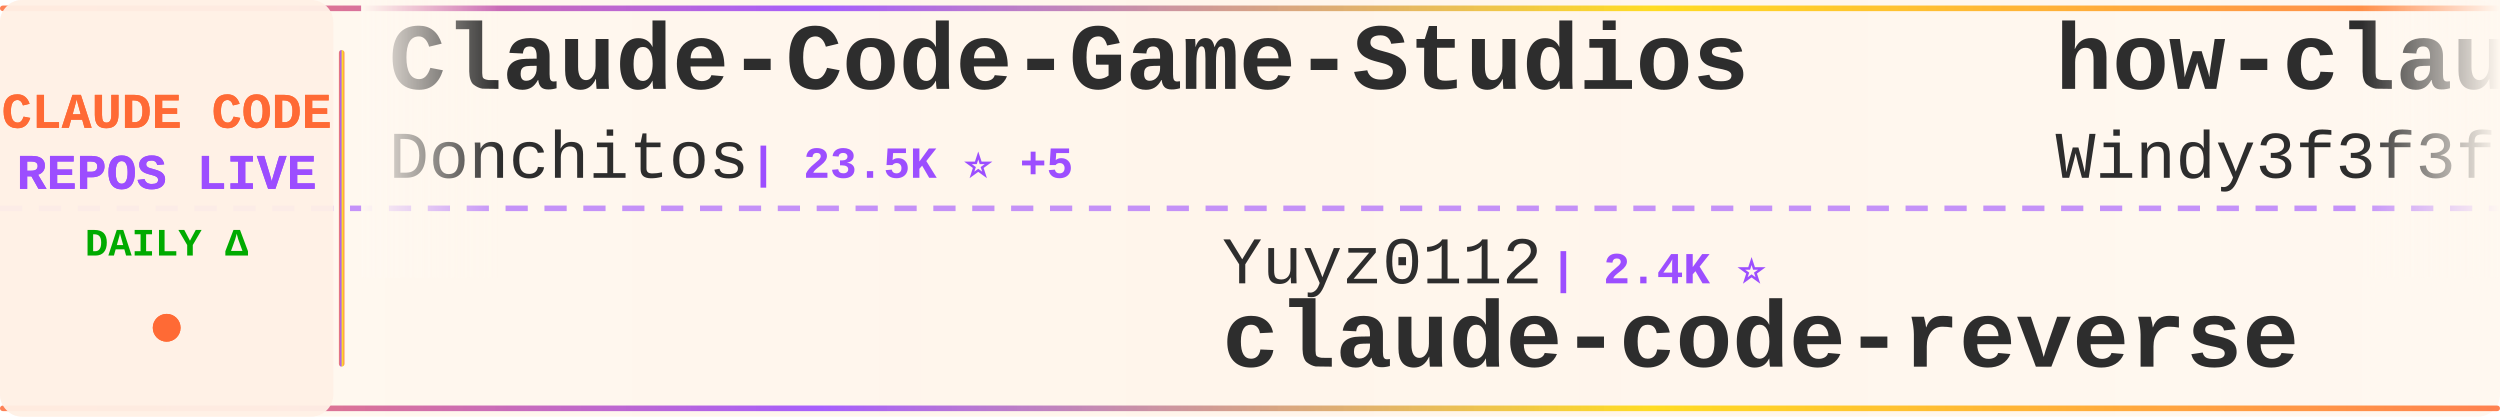
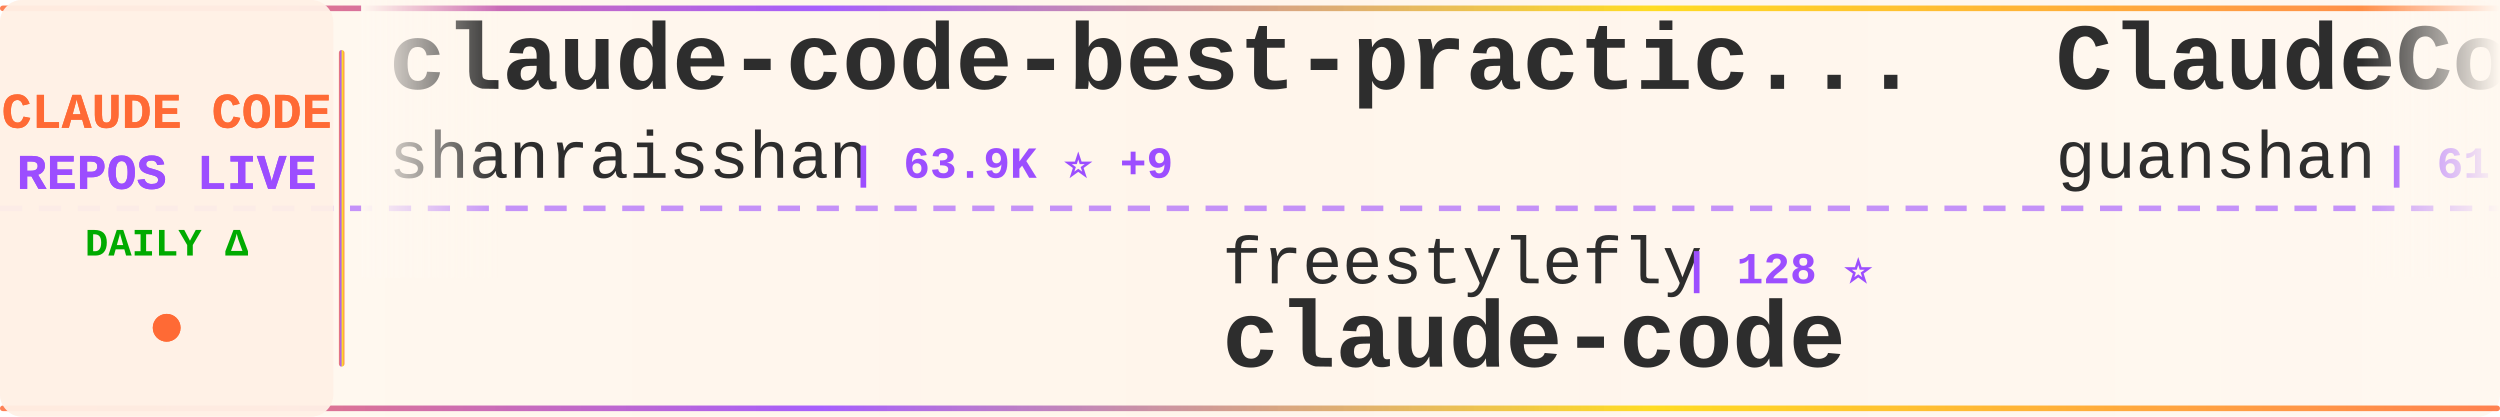
<svg xmlns="http://www.w3.org/2000/svg" width="900" height="150">
  <defs>
    <linearGradient id="tickerBg" x1="0%" y1="0%" x2="100%" y2="0%">
      <stop offset="0%" style="stop-color:#fff8f0;stop-opacity:0.98" />
      <stop offset="50%" style="stop-color:#fff5eb;stop-opacity:1" />
      <stop offset="100%" style="stop-color:#fff8f0;stop-opacity:0.98" />
    </linearGradient>
    <linearGradient id="borderGrad" x1="0%" y1="0%" x2="100%" y2="0%">
      <stop offset="0%" style="stop-color:#FF6B35;stop-opacity:0.85">
        <animate attributeName="stop-opacity" values="0.85;1;0.85" dur="2s" repeatCount="indefinite" />
      </stop>
      <stop offset="33%" style="stop-color:#9C4EFF;stop-opacity:0.9">
        <animate attributeName="stop-opacity" values="0.9;1;0.9" dur="2.2s" repeatCount="indefinite" />
      </stop>
      <stop offset="66%" style="stop-color:#FFD700;stop-opacity:0.85">
        <animate attributeName="stop-opacity" values="0.85;1;0.85" dur="1.8s" repeatCount="indefinite" />
      </stop>
      <stop offset="100%" style="stop-color:#FF6B35;stop-opacity:0.85">
        <animate attributeName="stop-opacity" values="0.85;1;0.85" dur="2s" repeatCount="indefinite" />
      </stop>
    </linearGradient>
    <filter id="textGlow">
      <feGaussianBlur stdDeviation="0.15" result="coloredBlur" />
      <feMerge>
        <feMergeNode in="coloredBlur" />
        <feMergeNode in="SourceGraphic" />
      </feMerge>
    </filter>
    <filter id="metricGlow">
      <feGaussianBlur stdDeviation="0.2" result="coloredBlur" />
      <feMerge>
        <feMergeNode in="coloredBlur" />
        <feMergeNode in="SourceGraphic" />
      </feMerge>
    </filter>
    <linearGradient id="leftFade" x1="0%" y1="0%" x2="100%" y2="0%">
      <stop offset="0%" style="stop-color:#fff8f0;stop-opacity:1" />
      <stop offset="100%" style="stop-color:#fff8f0;stop-opacity:0" />
    </linearGradient>
    <linearGradient id="rightFade" x1="0%" y1="0%" x2="100%" y2="0%">
      <stop offset="0%" style="stop-color:#fff8f0;stop-opacity:0" />
      <stop offset="100%" style="stop-color:#fff8f0;stop-opacity:1" />
    </linearGradient>
  </defs>
  <rect width="900" height="150" fill="url(#tickerBg)" rx="8" />
  <rect x="0" y="2" width="900" height="2" fill="url(#borderGrad)" rx="1" />
  <rect x="0" y="146" width="900" height="2" fill="url(#borderGrad)" rx="1" />
  <line x1="0" y1="75" x2="900" y2="75" stroke="#9C4EFF" stroke-width="2" stroke-dasharray="8 6" opacity="0.6" />
  <rect x="0" y="0" width="120" height="150" fill="#fff0e6" opacity="0.95" rx="8" />
  <text x="60" y="46" font-family="'Courier New', monospace" font-size="18" font-weight="bold" fill="#FF6B35" text-anchor="middle" filter="url(#textGlow)">
    CLAUDE CODE
  </text>
  <text x="60" y="68" font-family="'Courier New', monospace" font-size="18" font-weight="bold" fill="#9C4EFF" text-anchor="middle" filter="url(#textGlow)">
    REPOS LIVE
  </text>
  <text x="60" y="92" font-family="'Courier New', monospace" font-size="14" font-weight="bold" fill="#00aa00" text-anchor="middle">
    DAILY Δ
  </text>
  <circle cx="60" cy="118" r="5" fill="#FF6B35" filter="url(#metricGlow)">
    <animate attributeName="r" values="4;6;4" dur="1.5s" repeatCount="indefinite" />
    <animate attributeName="opacity" values="0.6;1;0.6" dur="1.5s" repeatCount="indefinite" />
  </circle>
  <rect x="122" y="18" width="2" height="114" fill="url(#borderGrad)" rx="1" />
  <clipPath id="tickerClip">
    <rect x="130" y="0" width="770" height="150" />
  </clipPath>
  <g clip-path="url(#tickerClip)">
    <g id="tickerItems">
      <animateTransform attributeName="transform" attributeType="XML" type="translate" from="0 0" to="-3000 0" dur="54s" repeatCount="indefinite" />
      <g transform="translate(0, 0)">
-         <text x="140" y="32" font-family="'Courier New', monospace" font-size="34" font-weight="bold" fill="#2d2d2d">Claude-Code-Game-Studios</text>
-         <text x="140" y="64" font-family="'Courier New', monospace" font-size="24" font-weight="normal" fill="#2d2d2d" opacity="1.0">Donchitos</text>
-         <text x="270" y="64" font-family="'Courier New', monospace" font-size="16" font-weight="bold" fill="#9C4EFF"> | 23.5K ⭐ +5</text>
+         <text x="140" y="32" font-family="'Courier New', monospace" font-size="34" font-weight="bold" fill="#2d2d2d">claude-code-best-practic...</text>
+         <text x="140" y="64" font-family="'Courier New', monospace" font-size="24" font-weight="normal" fill="#2d2d2d" opacity="1.0">shanraisshan</text>
+         <text x="306" y="64" font-family="'Courier New', monospace" font-size="16" font-weight="bold" fill="#9C4EFF"> | 63.9K ⭐ +9</text>
      </g>
      <g transform="translate(300, 0)">
-         <text x="140" y="102" font-family="'Courier New', monospace" font-size="24" font-weight="normal" fill="#2d2d2d" opacity="1.0">Yuyz0112</text>
-         <text x="258" y="102" font-family="'Courier New', monospace" font-size="16" font-weight="bold" fill="#9C4EFF"> | 2.4K ⭐</text>
-         <text x="140" y="132" font-family="'Courier New', monospace" font-size="34" font-weight="bold" fill="#2d2d2d">claude-code-reverse</text>
+         <text x="140" y="102" font-family="'Courier New', monospace" font-size="24" font-weight="normal" fill="#2d2d2d" opacity="1.0">freestylefly</text>
+         <text x="306" y="102" font-family="'Courier New', monospace" font-size="16" font-weight="bold" fill="#9C4EFF"> | 128 ⭐</text>
+         <text x="140" y="132" font-family="'Courier New', monospace" font-size="34" font-weight="bold" fill="#2d2d2d">claude-code</text>
      </g>
      <g transform="translate(600, 0)">
-         <text x="140" y="32" font-family="'Courier New', monospace" font-size="34" font-weight="bold" fill="#2d2d2d">how-claude-code-works</text>
-         <text x="140" y="64" font-family="'Courier New', monospace" font-size="24" font-weight="normal" fill="#2d2d2d" opacity="1.0">Windy3f3f3f3f</text>
-         <text x="318" y="64" font-family="'Courier New', monospace" font-size="16" font-weight="bold" fill="#9C4EFF"> | 3.3K ⭐ +1</text>
+         <text x="140" y="32" font-family="'Courier New', monospace" font-size="34" font-weight="bold" fill="#2d2d2d">ClaudeCode</text>
+         <text x="140" y="64" font-family="'Courier New', monospace" font-size="24" font-weight="normal" fill="#2d2d2d" opacity="1.0">guanshan</text>
+         <text x="258" y="64" font-family="'Courier New', monospace" font-size="16" font-weight="bold" fill="#9C4EFF"> | 61 ⭐</text>
      </g>
      <g transform="translate(900, 0)">
-         <text x="140" y="102" font-family="'Courier New', monospace" font-size="24" font-weight="normal" fill="#2d2d2d" opacity="1.0">pengchengneo</text>
-         <text x="306" y="102" font-family="'Courier New', monospace" font-size="16" font-weight="bold" fill="#9C4EFF"> | 1.7K ⭐</text>
-         <text x="140" y="132" font-family="'Courier New', monospace" font-size="34" font-weight="bold" fill="#2d2d2d">Claude-Code</text>
+         <text x="140" y="102" font-family="'Courier New', monospace" font-size="24" font-weight="normal" fill="#2d2d2d" opacity="1.0">lowcortisolprogrammer</text>
+         <text x="414" y="102" font-family="'Courier New', monospace" font-size="16" font-weight="bold" fill="#9C4EFF"> | 172 ⭐</text>
+         <text x="140" y="132" font-family="'Courier New', monospace" font-size="34" font-weight="bold" fill="#2d2d2d">claude-code</text>
      </g>
      <g transform="translate(1200, 0)">
        <text x="140" y="32" font-family="'Courier New', monospace" font-size="34" font-weight="bold" fill="#2d2d2d">claude-code</text>
-         <text x="140" y="64" font-family="'Courier New', monospace" font-size="24" font-weight="normal" fill="#2d2d2d" opacity="1.0">freestylefly</text>
-         <text x="306" y="64" font-family="'Courier New', monospace" font-size="16" font-weight="bold" fill="#9C4EFF"> | 128 ⭐</text>
+         <text x="140" y="64" font-family="'Courier New', monospace" font-size="24" font-weight="normal" fill="#2d2d2d" opacity="1.0">yasasbanukaofficial</text>
+         <text x="390" y="64" font-family="'Courier New', monospace" font-size="16" font-weight="bold" fill="#9C4EFF"> | 3.9K ⭐</text>
      </g>
      <g transform="translate(1500, 0)">
-         <text x="140" y="102" font-family="'Courier New', monospace" font-size="24" font-weight="normal" fill="#2d2d2d" opacity="1.0">musistudio</text>
-         <text x="282" y="102" font-family="'Courier New', monospace" font-size="16" font-weight="bold" fill="#9C4EFF"> | 36.3K ⭐ +5</text>
-         <text x="140" y="132" font-family="'Courier New', monospace" font-size="34" font-weight="bold" fill="#2d2d2d">claude-code-router</text>
+         <text x="140" y="102" font-family="'Courier New', monospace" font-size="24" font-weight="normal" fill="#2d2d2d" opacity="1.0">ghuntley</text>
+         <text x="258" y="102" font-family="'Courier New', monospace" font-size="16" font-weight="bold" fill="#9C4EFF"> | 987 ⭐</text>
+         <text x="140" y="132" font-family="'Courier New', monospace" font-size="34" font-weight="bold" fill="#2d2d2d">claude-code-source-code-...</text>
      </g>
      <g transform="translate(1800, 0)">
-         <text x="140" y="32" font-family="'Courier New', monospace" font-size="34" font-weight="bold" fill="#2d2d2d">claude-code-sourcemap</text>
-         <text x="140" y="64" font-family="'Courier New', monospace" font-size="24" font-weight="normal" fill="#2d2d2d" opacity="1.0">ChinaSiro</text>
-         <text x="270" y="64" font-family="'Courier New', monospace" font-size="16" font-weight="bold" fill="#9C4EFF"> | 9.6K ⭐</text>
+         <text x="140" y="32" font-family="'Courier New', monospace" font-size="34" font-weight="bold" fill="#2d2d2d">Claude-Code</text>
+         <text x="140" y="64" font-family="'Courier New', monospace" font-size="24" font-weight="normal" fill="#2d2d2d" opacity="1.0">pengchengneo</text>
+         <text x="306" y="64" font-family="'Courier New', monospace" font-size="16" font-weight="bold" fill="#9C4EFF"> | 1.7K ⭐</text>
      </g>
      <g transform="translate(2100, 0)">
-         <text x="140" y="102" font-family="'Courier New', monospace" font-size="24" font-weight="normal" fill="#2d2d2d" opacity="1.0">wanshuiyin</text>
-         <text x="282" y="102" font-family="'Courier New', monospace" font-size="16" font-weight="bold" fill="#9C4EFF"> | 14.1K ⭐ +7</text>
-         <text x="140" y="132" font-family="'Courier New', monospace" font-size="34" font-weight="bold" fill="#2d2d2d">Auto-claude-code-researc...</text>
+         <text x="140" y="102" font-family="'Courier New', monospace" font-size="24" font-weight="normal" fill="#2d2d2d" opacity="1.0">edmund-io</text>
+         <text x="270" y="102" font-family="'Courier New', monospace" font-size="16" font-weight="bold" fill="#9C4EFF"> | 1.5K ⭐</text>
+         <text x="140" y="132" font-family="'Courier New', monospace" font-size="34" font-weight="bold" fill="#2d2d2d">edmunds-claude-code</text>
      </g>
      <g transform="translate(2400, 0)">
-         <text x="140" y="32" font-family="'Courier New', monospace" font-size="34" font-weight="bold" fill="#2d2d2d">claude-code-analysis</text>
-         <text x="140" y="64" font-family="'Courier New', monospace" font-size="24" font-weight="normal" fill="#2d2d2d" opacity="1.0">liuup</text>
-         <text x="222" y="64" font-family="'Courier New', monospace" font-size="16" font-weight="bold" fill="#9C4EFF"> | 3.7K ⭐ +4</text>
+         <text x="140" y="32" font-family="'Courier New', monospace" font-size="34" font-weight="bold" fill="#2d2d2d">claude-code-guide</text>
+         <text x="140" y="64" font-family="'Courier New', monospace" font-size="24" font-weight="normal" fill="#2d2d2d" opacity="1.0">Cranot</text>
+         <text x="234" y="64" font-family="'Courier New', monospace" font-size="16" font-weight="bold" fill="#9C4EFF"> | 2.9K ⭐</text>
      </g>
      <g transform="translate(2700, 0)">
-         <text x="140" y="102" font-family="'Courier New', monospace" font-size="24" font-weight="normal" fill="#2d2d2d" opacity="1.0">claude-code-best</text>
-         <text x="354" y="102" font-family="'Courier New', monospace" font-size="16" font-weight="bold" fill="#9C4EFF"> | 21.8K ⭐ +5</text>
+         <text x="140" y="102" font-family="'Courier New', monospace" font-size="24" font-weight="normal" fill="#2d2d2d" opacity="1.0">simonw</text>
+         <text x="234" y="102" font-family="'Courier New', monospace" font-size="16" font-weight="bold" fill="#9C4EFF"> | 1.6K ⭐</text>
+         <text x="140" y="132" font-family="'Courier New', monospace" font-size="34" font-weight="bold" fill="#2d2d2d">claude-code-transcripts</text>
+       </g>
+       <g transform="translate(3000, 0)">
+         <text x="140" y="32" font-family="'Courier New', monospace" font-size="34" font-weight="bold" fill="#2d2d2d">claude-code-best-practic...</text>
+         <text x="140" y="64" font-family="'Courier New', monospace" font-size="24" font-weight="normal" fill="#2d2d2d" opacity="1.0">shanraisshan</text>
+         <text x="306" y="64" font-family="'Courier New', monospace" font-size="16" font-weight="bold" fill="#9C4EFF"> | 63.9K ⭐ +9</text>
+       </g>
+       <g transform="translate(3300, 0)">
+         <text x="140" y="102" font-family="'Courier New', monospace" font-size="24" font-weight="normal" fill="#2d2d2d" opacity="1.0">freestylefly</text>
+         <text x="306" y="102" font-family="'Courier New', monospace" font-size="16" font-weight="bold" fill="#9C4EFF"> | 128 ⭐</text>
        <text x="140" y="132" font-family="'Courier New', monospace" font-size="34" font-weight="bold" fill="#2d2d2d">claude-code</text>
      </g>
-       <g transform="translate(3000, 0)">
-         <text x="140" y="32" font-family="'Courier New', monospace" font-size="34" font-weight="bold" fill="#2d2d2d">Claude-Code-Game-Studios</text>
-         <text x="140" y="64" font-family="'Courier New', monospace" font-size="24" font-weight="normal" fill="#2d2d2d" opacity="1.0">Donchitos</text>
-         <text x="270" y="64" font-family="'Courier New', monospace" font-size="16" font-weight="bold" fill="#9C4EFF"> | 23.5K ⭐ +5</text>
-       </g>
-       <g transform="translate(3300, 0)">
-         <text x="140" y="102" font-family="'Courier New', monospace" font-size="24" font-weight="normal" fill="#2d2d2d" opacity="1.0">Yuyz0112</text>
-         <text x="258" y="102" font-family="'Courier New', monospace" font-size="16" font-weight="bold" fill="#9C4EFF"> | 2.4K ⭐</text>
-         <text x="140" y="132" font-family="'Courier New', monospace" font-size="34" font-weight="bold" fill="#2d2d2d">claude-code-reverse</text>
-       </g>
      <g transform="translate(3600, 0)">
-         <text x="140" y="32" font-family="'Courier New', monospace" font-size="34" font-weight="bold" fill="#2d2d2d">how-claude-code-works</text>
-         <text x="140" y="64" font-family="'Courier New', monospace" font-size="24" font-weight="normal" fill="#2d2d2d" opacity="1.0">Windy3f3f3f3f</text>
-         <text x="318" y="64" font-family="'Courier New', monospace" font-size="16" font-weight="bold" fill="#9C4EFF"> | 3.3K ⭐ +1</text>
+         <text x="140" y="32" font-family="'Courier New', monospace" font-size="34" font-weight="bold" fill="#2d2d2d">ClaudeCode</text>
+         <text x="140" y="64" font-family="'Courier New', monospace" font-size="24" font-weight="normal" fill="#2d2d2d" opacity="1.0">guanshan</text>
+         <text x="258" y="64" font-family="'Courier New', monospace" font-size="16" font-weight="bold" fill="#9C4EFF"> | 61 ⭐</text>
      </g>
      <g transform="translate(3900, 0)">
-         <text x="140" y="102" font-family="'Courier New', monospace" font-size="24" font-weight="normal" fill="#2d2d2d" opacity="1.0">pengchengneo</text>
-         <text x="306" y="102" font-family="'Courier New', monospace" font-size="16" font-weight="bold" fill="#9C4EFF"> | 1.7K ⭐</text>
-         <text x="140" y="132" font-family="'Courier New', monospace" font-size="34" font-weight="bold" fill="#2d2d2d">Claude-Code</text>
+         <text x="140" y="102" font-family="'Courier New', monospace" font-size="24" font-weight="normal" fill="#2d2d2d" opacity="1.0">lowcortisolprogrammer</text>
+         <text x="414" y="102" font-family="'Courier New', monospace" font-size="16" font-weight="bold" fill="#9C4EFF"> | 172 ⭐</text>
+         <text x="140" y="132" font-family="'Courier New', monospace" font-size="34" font-weight="bold" fill="#2d2d2d">claude-code</text>
      </g>
    </g>
  </g>
  <rect x="130" y="0" width="50" height="100" fill="url(#leftFade)" />
  <rect x="850" y="0" width="50" height="100" fill="url(#rightFade)" />
</svg>
